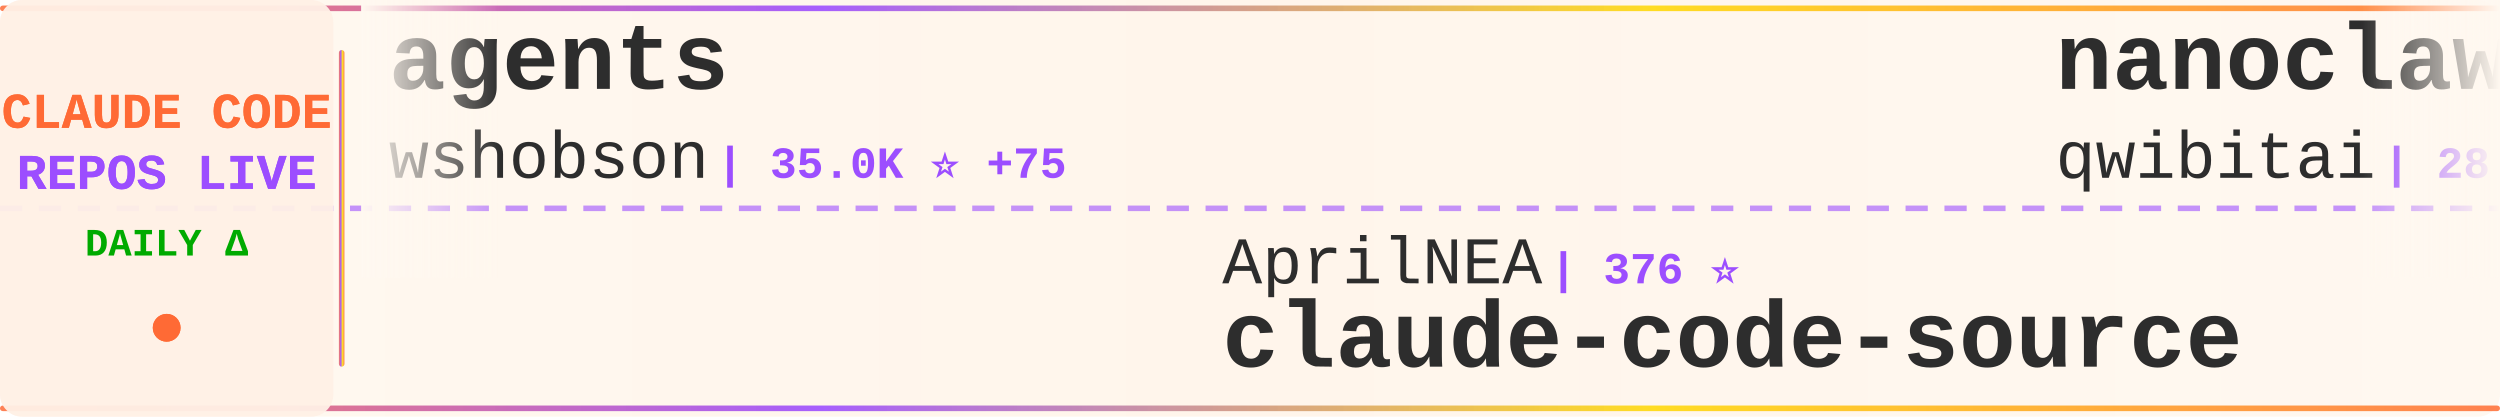
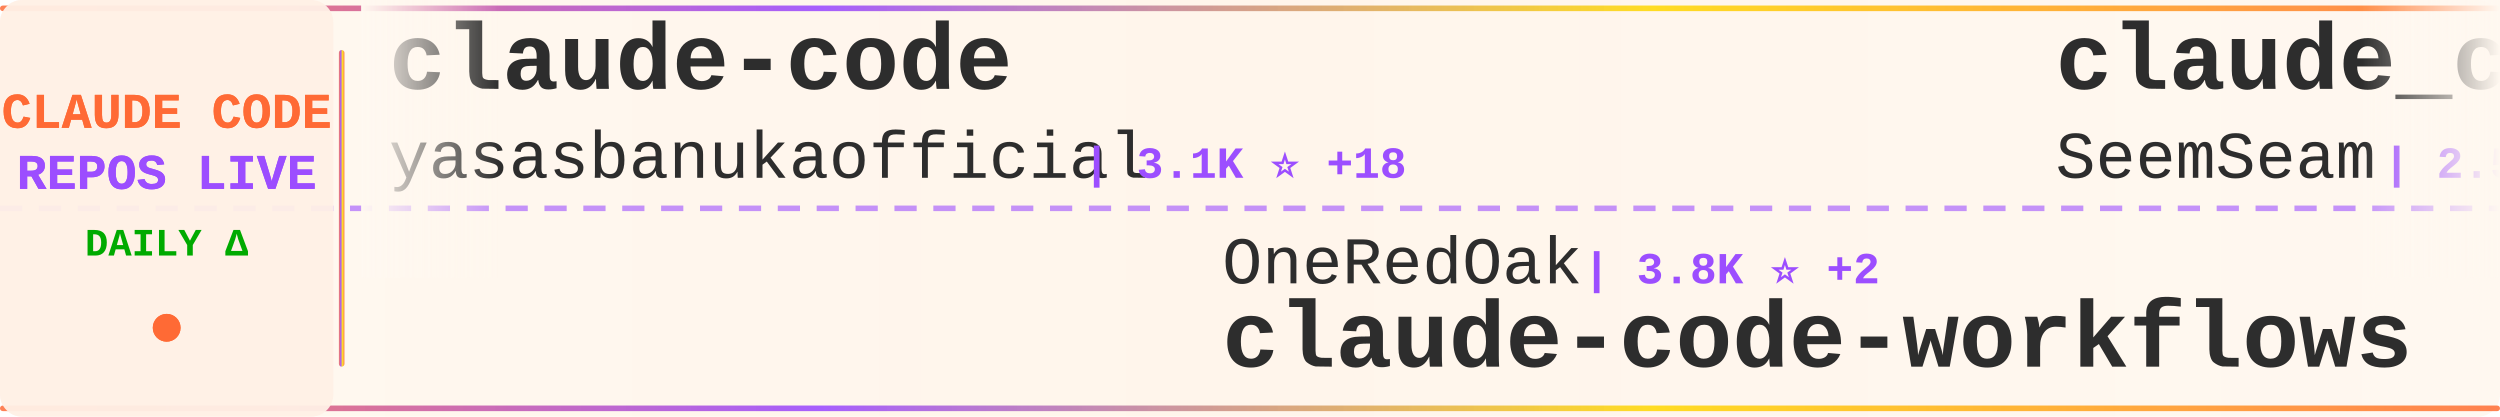
<svg xmlns="http://www.w3.org/2000/svg" width="900" height="150">
  <defs>
    <linearGradient id="tickerBg" x1="0%" y1="0%" x2="100%" y2="0%">
      <stop offset="0%" style="stop-color:#fff8f0;stop-opacity:0.98" />
      <stop offset="50%" style="stop-color:#fff5eb;stop-opacity:1" />
      <stop offset="100%" style="stop-color:#fff8f0;stop-opacity:0.98" />
    </linearGradient>
    <linearGradient id="borderGrad" x1="0%" y1="0%" x2="100%" y2="0%">
      <stop offset="0%" style="stop-color:#FF6B35;stop-opacity:0.85">
        <animate attributeName="stop-opacity" values="0.85;1;0.85" dur="2s" repeatCount="indefinite" />
      </stop>
      <stop offset="33%" style="stop-color:#9C4EFF;stop-opacity:0.9">
        <animate attributeName="stop-opacity" values="0.9;1;0.9" dur="2.2s" repeatCount="indefinite" />
      </stop>
      <stop offset="66%" style="stop-color:#FFD700;stop-opacity:0.85">
        <animate attributeName="stop-opacity" values="0.85;1;0.85" dur="1.8s" repeatCount="indefinite" />
      </stop>
      <stop offset="100%" style="stop-color:#FF6B35;stop-opacity:0.85">
        <animate attributeName="stop-opacity" values="0.85;1;0.85" dur="2s" repeatCount="indefinite" />
      </stop>
    </linearGradient>
    <filter id="textGlow">
      <feGaussianBlur stdDeviation="0.15" result="coloredBlur" />
      <feMerge>
        <feMergeNode in="coloredBlur" />
        <feMergeNode in="SourceGraphic" />
      </feMerge>
    </filter>
    <filter id="metricGlow">
      <feGaussianBlur stdDeviation="0.2" result="coloredBlur" />
      <feMerge>
        <feMergeNode in="coloredBlur" />
        <feMergeNode in="SourceGraphic" />
      </feMerge>
    </filter>
    <linearGradient id="leftFade" x1="0%" y1="0%" x2="100%" y2="0%">
      <stop offset="0%" style="stop-color:#fff8f0;stop-opacity:1" />
      <stop offset="100%" style="stop-color:#fff8f0;stop-opacity:0" />
    </linearGradient>
    <linearGradient id="rightFade" x1="0%" y1="0%" x2="100%" y2="0%">
      <stop offset="0%" style="stop-color:#fff8f0;stop-opacity:0" />
      <stop offset="100%" style="stop-color:#fff8f0;stop-opacity:1" />
    </linearGradient>
  </defs>
  <rect width="900" height="150" fill="url(#tickerBg)" rx="8" />
  <rect x="0" y="2" width="900" height="2" fill="url(#borderGrad)" rx="1" />
  <rect x="0" y="146" width="900" height="2" fill="url(#borderGrad)" rx="1" />
  <line x1="0" y1="75" x2="900" y2="75" stroke="#9C4EFF" stroke-width="2" stroke-dasharray="8 6" opacity="0.6" />
  <rect x="0" y="0" width="120" height="150" fill="#fff0e6" opacity="0.95" rx="8" />
  <text x="60" y="46" font-family="'Courier New', monospace" font-size="18" font-weight="bold" fill="#FF6B35" text-anchor="middle" filter="url(#textGlow)">
    CLAUDE CODE
  </text>
  <text x="60" y="68" font-family="'Courier New', monospace" font-size="18" font-weight="bold" fill="#9C4EFF" text-anchor="middle" filter="url(#textGlow)">
    REPOS LIVE
  </text>
  <text x="60" y="92" font-family="'Courier New', monospace" font-size="14" font-weight="bold" fill="#00aa00" text-anchor="middle">
    DAILY Δ
  </text>
  <circle cx="60" cy="118" r="5" fill="#FF6B35" filter="url(#metricGlow)">
    <animate attributeName="r" values="4;6;4" dur="1.5s" repeatCount="indefinite" />
    <animate attributeName="opacity" values="0.6;1;0.6" dur="1.5s" repeatCount="indefinite" />
  </circle>
  <rect x="122" y="18" width="2" height="114" fill="url(#borderGrad)" rx="1" />
  <clipPath id="tickerClip">
    <rect x="130" y="0" width="770" height="150" />
  </clipPath>
  <g clip-path="url(#tickerClip)">
    <g id="tickerItems">
      <animateTransform attributeName="transform" attributeType="XML" type="translate" from="0 0" to="-3000 0" dur="54s" repeatCount="indefinite" />
      <g transform="translate(0, 0)">
-         <text x="140" y="32" font-family="'Courier New', monospace" font-size="34" font-weight="bold" fill="#2d2d2d">agents</text>
-         <text x="140" y="64" font-family="'Courier New', monospace" font-size="24" font-weight="normal" fill="#2d2d2d" opacity="1.0">wshobson</text>
-         <text x="258" y="64" font-family="'Courier New', monospace" font-size="16" font-weight="bold" fill="#9C4EFF"> | 35.0K ⭐ +75</text>
+         <text x="140" y="32" font-family="'Courier New', monospace" font-size="34" font-weight="bold" fill="#2d2d2d">claude-code</text>
+         <text x="140" y="64" font-family="'Courier New', monospace" font-size="24" font-weight="normal" fill="#2d2d2d" opacity="1.0">yasasbanukaofficial</text>
+         <text x="390" y="64" font-family="'Courier New', monospace" font-size="16" font-weight="bold" fill="#9C4EFF"> | 3.1K ⭐ +18</text>
      </g>
      <g transform="translate(300, 0)">
-         <text x="140" y="102" font-family="'Courier New', monospace" font-size="24" font-weight="normal" fill="#2d2d2d" opacity="1.0">AprilNEA</text>
-         <text x="258" y="102" font-family="'Courier New', monospace" font-size="16" font-weight="bold" fill="#9C4EFF"> | 376 ⭐</text>
-         <text x="140" y="132" font-family="'Courier New', monospace" font-size="34" font-weight="bold" fill="#2d2d2d">claude-code-source</text>
+         <text x="140" y="102" font-family="'Courier New', monospace" font-size="24" font-weight="normal" fill="#2d2d2d" opacity="1.0">OneRedOak</text>
+         <text x="270" y="102" font-family="'Courier New', monospace" font-size="16" font-weight="bold" fill="#9C4EFF"> | 3.8K ⭐ +2</text>
+         <text x="140" y="132" font-family="'Courier New', monospace" font-size="34" font-weight="bold" fill="#2d2d2d">claude-code-workflows</text>
      </g>
      <g transform="translate(600, 0)">
-         <text x="140" y="32" font-family="'Courier New', monospace" font-size="34" font-weight="bold" fill="#2d2d2d">nanoclaw</text>
-         <text x="140" y="64" font-family="'Courier New', monospace" font-size="24" font-weight="normal" fill="#2d2d2d" opacity="1.0">qwibitai</text>
-         <text x="258" y="64" font-family="'Courier New', monospace" font-size="16" font-weight="bold" fill="#9C4EFF"> | 28.7K ⭐ +33</text>
+         <text x="140" y="32" font-family="'Courier New', monospace" font-size="34" font-weight="bold" fill="#2d2d2d">claude_codex_bridge</text>
+         <text x="140" y="64" font-family="'Courier New', monospace" font-size="24" font-weight="normal" fill="#2d2d2d" opacity="1.0">SeemSeam</text>
+         <text x="258" y="64" font-family="'Courier New', monospace" font-size="16" font-weight="bold" fill="#9C4EFF"> | 2.5K ⭐ +10</text>
      </g>
      <g transform="translate(900, 0)">
-         <text x="140" y="102" font-family="'Courier New', monospace" font-size="24" font-weight="normal" fill="#2d2d2d" opacity="1.0">luongnv89</text>
-         <text x="270" y="102" font-family="'Courier New', monospace" font-size="16" font-weight="bold" fill="#9C4EFF"> | 31.9K ⭐ +241</text>
-         <text x="140" y="132" font-family="'Courier New', monospace" font-size="34" font-weight="bold" fill="#2d2d2d">claude-howto</text>
+         <text x="140" y="102" font-family="'Courier New', monospace" font-size="24" font-weight="normal" fill="#2d2d2d" opacity="1.0">777genius</text>
+         <text x="270" y="102" font-family="'Courier New', monospace" font-size="16" font-weight="bold" fill="#9C4EFF"> | 907 ⭐</text>
+         <text x="140" y="132" font-family="'Courier New', monospace" font-size="34" font-weight="bold" fill="#2d2d2d">claude-code-source-code</text>
      </g>
      <g transform="translate(1200, 0)">
-         <text x="140" y="32" font-family="'Courier New', monospace" font-size="34" font-weight="bold" fill="#2d2d2d">Claude-code</text>
-         <text x="140" y="64" font-family="'Courier New', monospace" font-size="24" font-weight="normal" fill="#2d2d2d" opacity="1.0">zstmfhy</text>
-         <text x="246" y="64" font-family="'Courier New', monospace" font-size="16" font-weight="bold" fill="#9C4EFF"> | 190 ⭐</text>
+         <text x="140" y="32" font-family="'Courier New', monospace" font-size="34" font-weight="bold" fill="#2d2d2d">claude-code-action</text>
+         <text x="140" y="64" font-family="'Courier New', monospace" font-size="24" font-weight="normal" fill="#2d2d2d" opacity="1.0">anthropics</text>
+         <text x="282" y="64" font-family="'Courier New', monospace" font-size="16" font-weight="bold" fill="#9C4EFF"> | 7.5K ⭐ +22</text>
      </g>
      <g transform="translate(1500, 0)">
-         <text x="140" y="102" font-family="'Courier New', monospace" font-size="24" font-weight="normal" fill="#2d2d2d" opacity="1.0">777genius</text>
-         <text x="270" y="102" font-family="'Courier New', monospace" font-size="16" font-weight="bold" fill="#9C4EFF"> | 908 ⭐</text>
-         <text x="140" y="132" font-family="'Courier New', monospace" font-size="34" font-weight="bold" fill="#2d2d2d">claude-code-source-code</text>
+         <text x="140" y="102" font-family="'Courier New', monospace" font-size="24" font-weight="normal" fill="#2d2d2d" opacity="1.0">farion1231</text>
+         <text x="282" y="102" font-family="'Courier New', monospace" font-size="16" font-weight="bold" fill="#9C4EFF"> | 64.6K ⭐ +1.2K</text>
+         <text x="140" y="132" font-family="'Courier New', monospace" font-size="34" font-weight="bold" fill="#2d2d2d">cc-switch</text>
      </g>
      <g transform="translate(1800, 0)">
-         <text x="140" y="32" font-family="'Courier New', monospace" font-size="34" font-weight="bold" fill="#2d2d2d">claude-code-book</text>
-         <text x="140" y="64" font-family="'Courier New', monospace" font-size="24" font-weight="normal" fill="#2d2d2d" opacity="1.0">lintsinghua</text>
-         <text x="294" y="64" font-family="'Courier New', monospace" font-size="16" font-weight="bold" fill="#9C4EFF"> | 3.2K ⭐ +21</text>
+         <text x="140" y="32" font-family="'Courier New', monospace" font-size="34" font-weight="bold" fill="#2d2d2d">Claude-Code-Usage-Monito...</text>
+         <text x="140" y="64" font-family="'Courier New', monospace" font-size="24" font-weight="normal" fill="#2d2d2d" opacity="1.0">Maciek-roboblog</text>
+         <text x="342" y="64" font-family="'Courier New', monospace" font-size="16" font-weight="bold" fill="#9C4EFF"> | 8.0K ⭐ +6</text>
      </g>
      <g transform="translate(2100, 0)">
-         <text x="140" y="102" font-family="'Courier New', monospace" font-size="24" font-weight="normal" fill="#2d2d2d" opacity="1.0">tanbiralam</text>
-         <text x="282" y="102" font-family="'Courier New', monospace" font-size="16" font-weight="bold" fill="#9C4EFF"> | 1.6K ⭐ +4</text>
-         <text x="140" y="132" font-family="'Courier New', monospace" font-size="34" font-weight="bold" fill="#2d2d2d">claude-code</text>
+         <text x="140" y="102" font-family="'Courier New', monospace" font-size="24" font-weight="normal" fill="#2d2d2d" opacity="1.0">wanshuiyin</text>
+         <text x="282" y="102" font-family="'Courier New', monospace" font-size="16" font-weight="bold" fill="#9C4EFF"> | 8.6K ⭐ +109</text>
+         <text x="140" y="132" font-family="'Courier New', monospace" font-size="34" font-weight="bold" fill="#2d2d2d">Auto-claude-code-researc...</text>
      </g>
      <g transform="translate(2400, 0)">
        <text x="140" y="32" font-family="'Courier New', monospace" font-size="34" font-weight="bold" fill="#2d2d2d">claude-code</text>
-         <text x="140" y="64" font-family="'Courier New', monospace" font-size="24" font-weight="normal" fill="#2d2d2d" opacity="1.0">mehmoodosman</text>
-         <text x="306" y="64" font-family="'Courier New', monospace" font-size="16" font-weight="bold" fill="#9C4EFF"> | 169 ⭐</text>
+         <text x="140" y="64" font-family="'Courier New', monospace" font-size="24" font-weight="normal" fill="#2d2d2d" opacity="1.0">tanbiralam</text>
+         <text x="282" y="64" font-family="'Courier New', monospace" font-size="16" font-weight="bold" fill="#9C4EFF"> | 1.6K ⭐ +7</text>
      </g>
      <g transform="translate(2700, 0)">
-         <text x="140" y="102" font-family="'Courier New', monospace" font-size="24" font-weight="normal" fill="#2d2d2d" opacity="1.0">forrestchang</text>
-         <text x="306" y="102" font-family="'Courier New', monospace" font-size="16" font-weight="bold" fill="#9C4EFF"> | 121.4K ⭐ +1.9K</text>
-         <text x="140" y="132" font-family="'Courier New', monospace" font-size="34" font-weight="bold" fill="#2d2d2d">andrej-karpathy-skills</text>
+         <text x="140" y="102" font-family="'Courier New', monospace" font-size="24" font-weight="normal" fill="#2d2d2d" opacity="1.0">fuergaosi233</text>
+         <text x="306" y="102" font-family="'Courier New', monospace" font-size="16" font-weight="bold" fill="#9C4EFF"> | 2.6K ⭐ +2</text>
+         <text x="140" y="132" font-family="'Courier New', monospace" font-size="34" font-weight="bold" fill="#2d2d2d">claude-code-proxy</text>
      </g>
      <g transform="translate(3000, 0)">
-         <text x="140" y="32" font-family="'Courier New', monospace" font-size="34" font-weight="bold" fill="#2d2d2d">agents</text>
-         <text x="140" y="64" font-family="'Courier New', monospace" font-size="24" font-weight="normal" fill="#2d2d2d" opacity="1.0">wshobson</text>
-         <text x="258" y="64" font-family="'Courier New', monospace" font-size="16" font-weight="bold" fill="#9C4EFF"> | 35.0K ⭐ +75</text>
+         <text x="140" y="32" font-family="'Courier New', monospace" font-size="34" font-weight="bold" fill="#2d2d2d">claude-code</text>
+         <text x="140" y="64" font-family="'Courier New', monospace" font-size="24" font-weight="normal" fill="#2d2d2d" opacity="1.0">yasasbanukaofficial</text>
+         <text x="390" y="64" font-family="'Courier New', monospace" font-size="16" font-weight="bold" fill="#9C4EFF"> | 3.1K ⭐ +18</text>
      </g>
      <g transform="translate(3300, 0)">
-         <text x="140" y="102" font-family="'Courier New', monospace" font-size="24" font-weight="normal" fill="#2d2d2d" opacity="1.0">AprilNEA</text>
-         <text x="258" y="102" font-family="'Courier New', monospace" font-size="16" font-weight="bold" fill="#9C4EFF"> | 376 ⭐</text>
-         <text x="140" y="132" font-family="'Courier New', monospace" font-size="34" font-weight="bold" fill="#2d2d2d">claude-code-source</text>
+         <text x="140" y="102" font-family="'Courier New', monospace" font-size="24" font-weight="normal" fill="#2d2d2d" opacity="1.0">OneRedOak</text>
+         <text x="270" y="102" font-family="'Courier New', monospace" font-size="16" font-weight="bold" fill="#9C4EFF"> | 3.8K ⭐ +2</text>
+         <text x="140" y="132" font-family="'Courier New', monospace" font-size="34" font-weight="bold" fill="#2d2d2d">claude-code-workflows</text>
      </g>
      <g transform="translate(3600, 0)">
-         <text x="140" y="32" font-family="'Courier New', monospace" font-size="34" font-weight="bold" fill="#2d2d2d">nanoclaw</text>
-         <text x="140" y="64" font-family="'Courier New', monospace" font-size="24" font-weight="normal" fill="#2d2d2d" opacity="1.0">qwibitai</text>
-         <text x="258" y="64" font-family="'Courier New', monospace" font-size="16" font-weight="bold" fill="#9C4EFF"> | 28.7K ⭐ +33</text>
+         <text x="140" y="32" font-family="'Courier New', monospace" font-size="34" font-weight="bold" fill="#2d2d2d">claude_codex_bridge</text>
+         <text x="140" y="64" font-family="'Courier New', monospace" font-size="24" font-weight="normal" fill="#2d2d2d" opacity="1.0">SeemSeam</text>
+         <text x="258" y="64" font-family="'Courier New', monospace" font-size="16" font-weight="bold" fill="#9C4EFF"> | 2.5K ⭐ +10</text>
      </g>
      <g transform="translate(3900, 0)">
-         <text x="140" y="102" font-family="'Courier New', monospace" font-size="24" font-weight="normal" fill="#2d2d2d" opacity="1.0">luongnv89</text>
-         <text x="270" y="102" font-family="'Courier New', monospace" font-size="16" font-weight="bold" fill="#9C4EFF"> | 31.9K ⭐ +241</text>
-         <text x="140" y="132" font-family="'Courier New', monospace" font-size="34" font-weight="bold" fill="#2d2d2d">claude-howto</text>
+         <text x="140" y="102" font-family="'Courier New', monospace" font-size="24" font-weight="normal" fill="#2d2d2d" opacity="1.0">777genius</text>
+         <text x="270" y="102" font-family="'Courier New', monospace" font-size="16" font-weight="bold" fill="#9C4EFF"> | 907 ⭐</text>
+         <text x="140" y="132" font-family="'Courier New', monospace" font-size="34" font-weight="bold" fill="#2d2d2d">claude-code-source-code</text>
      </g>
    </g>
  </g>
  <rect x="130" y="0" width="50" height="100" fill="url(#leftFade)" />
  <rect x="850" y="0" width="50" height="100" fill="url(#rightFade)" />
</svg>
